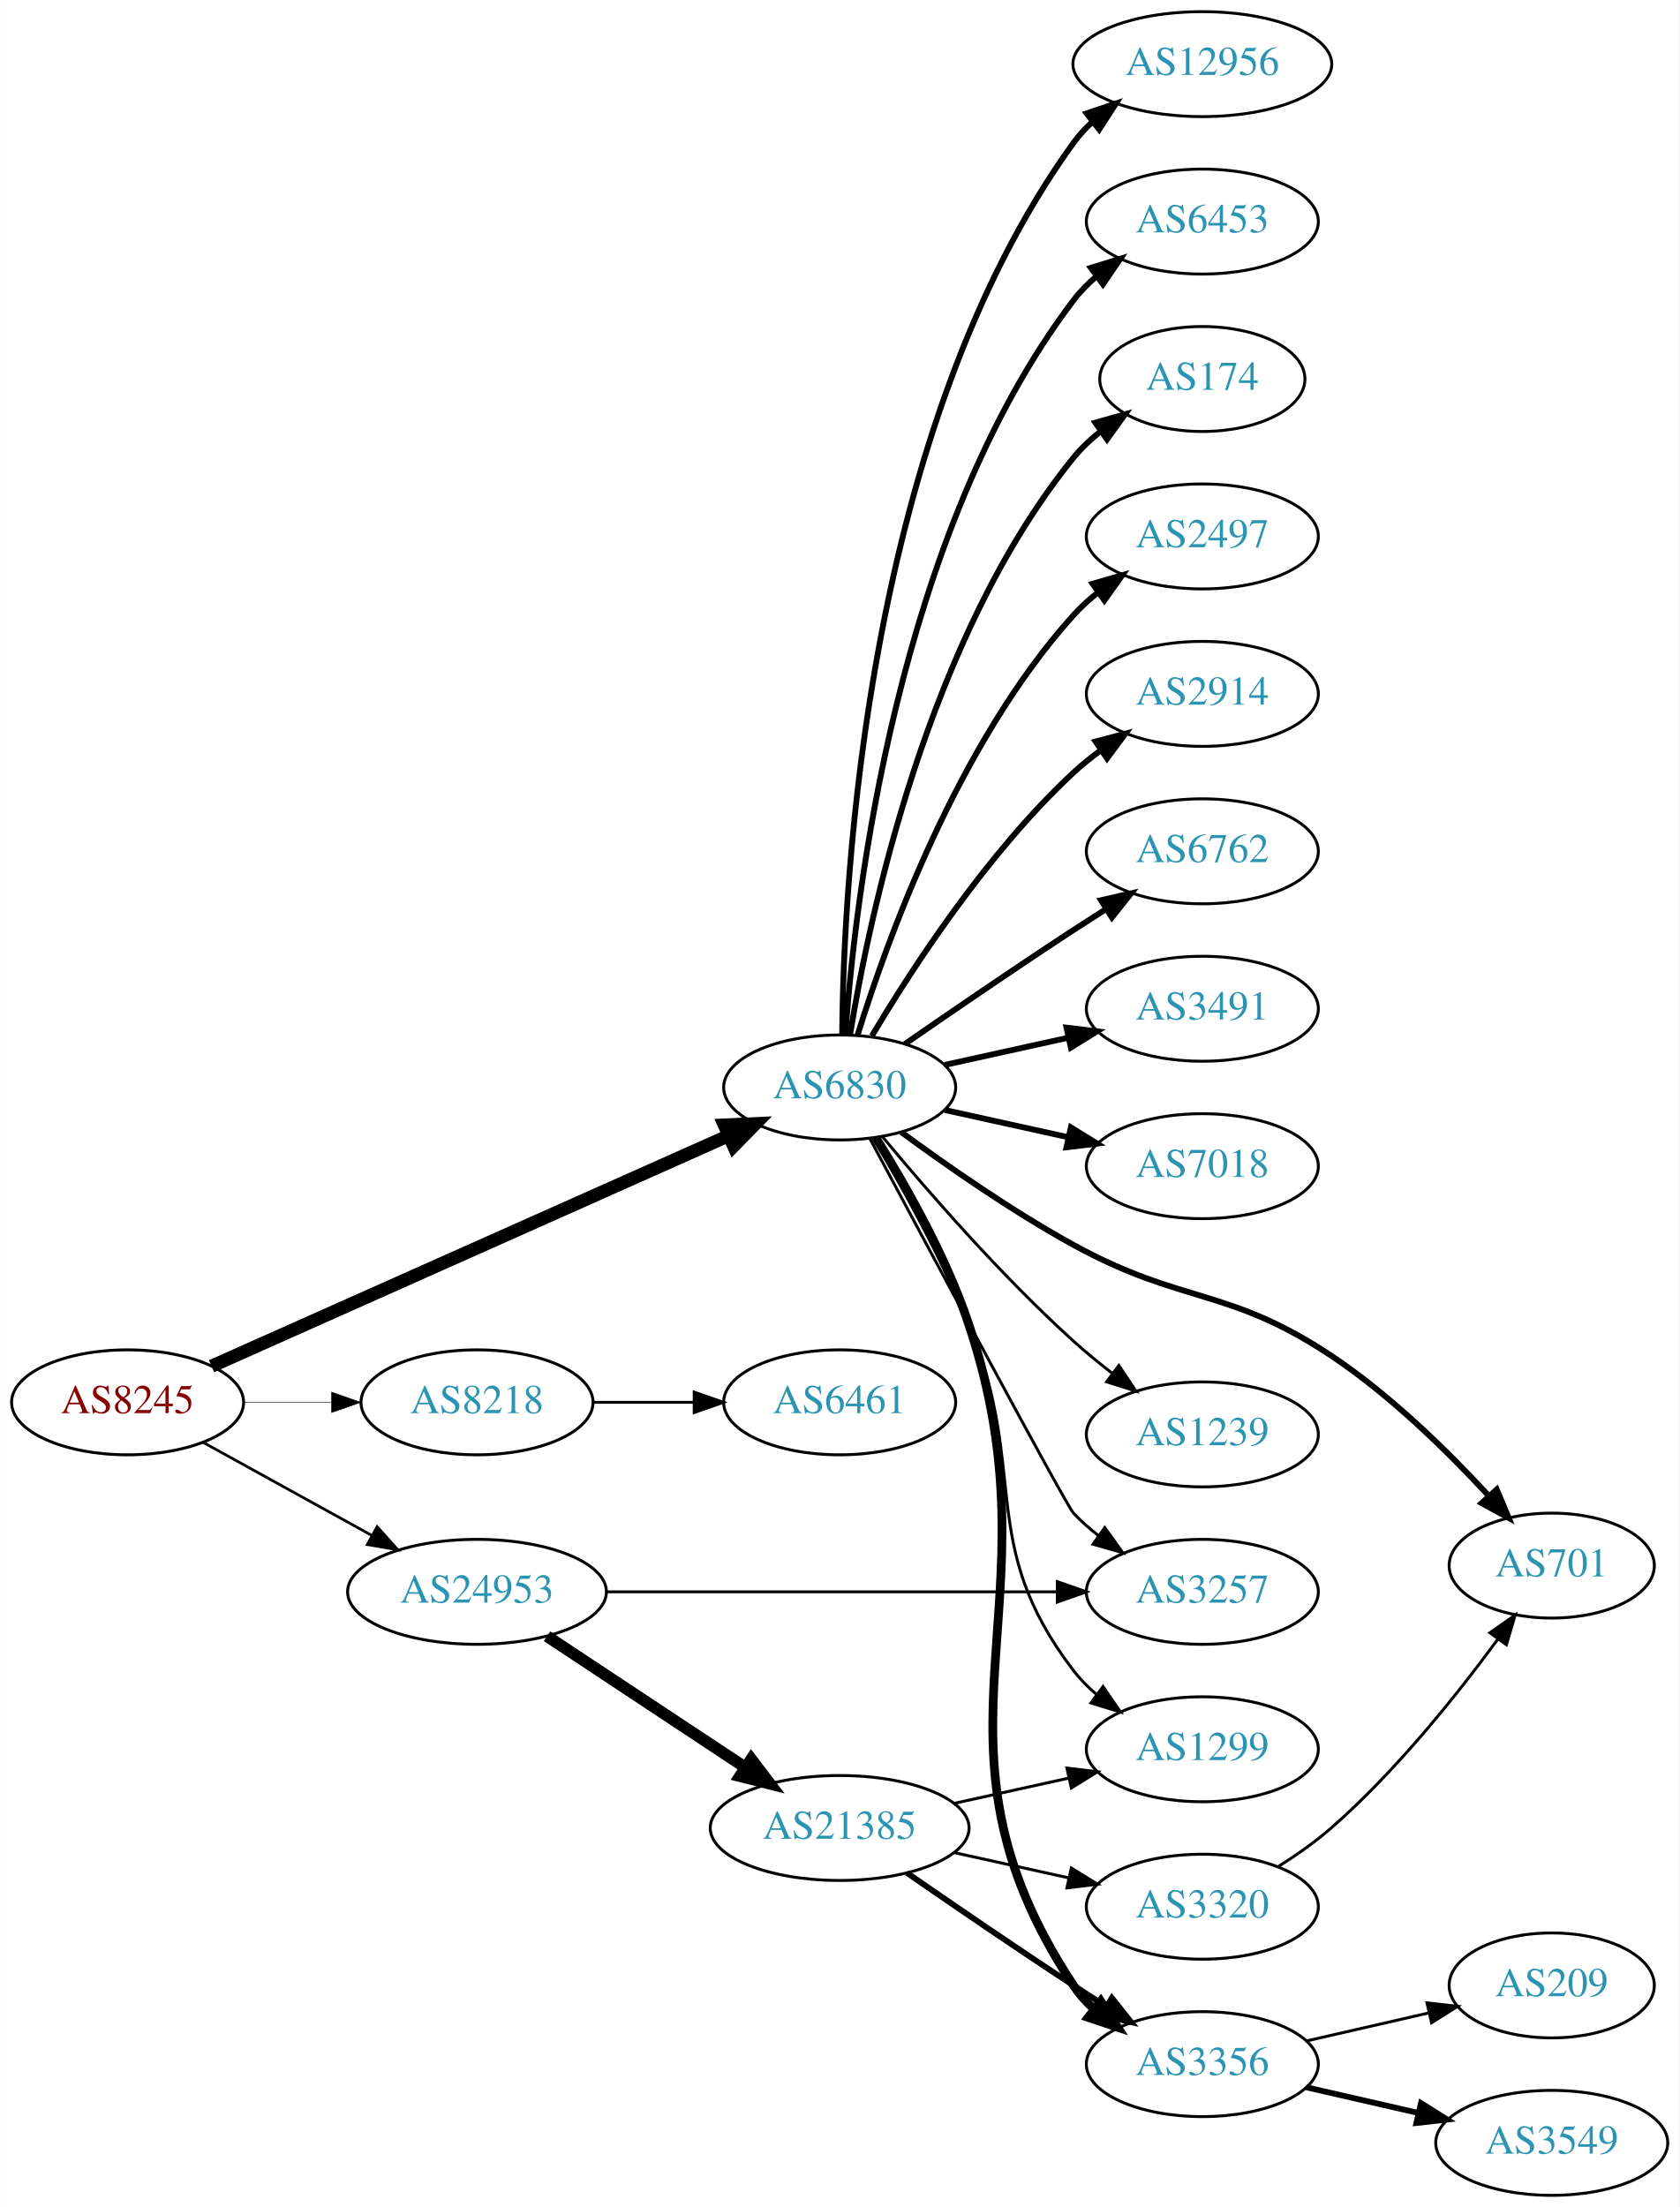
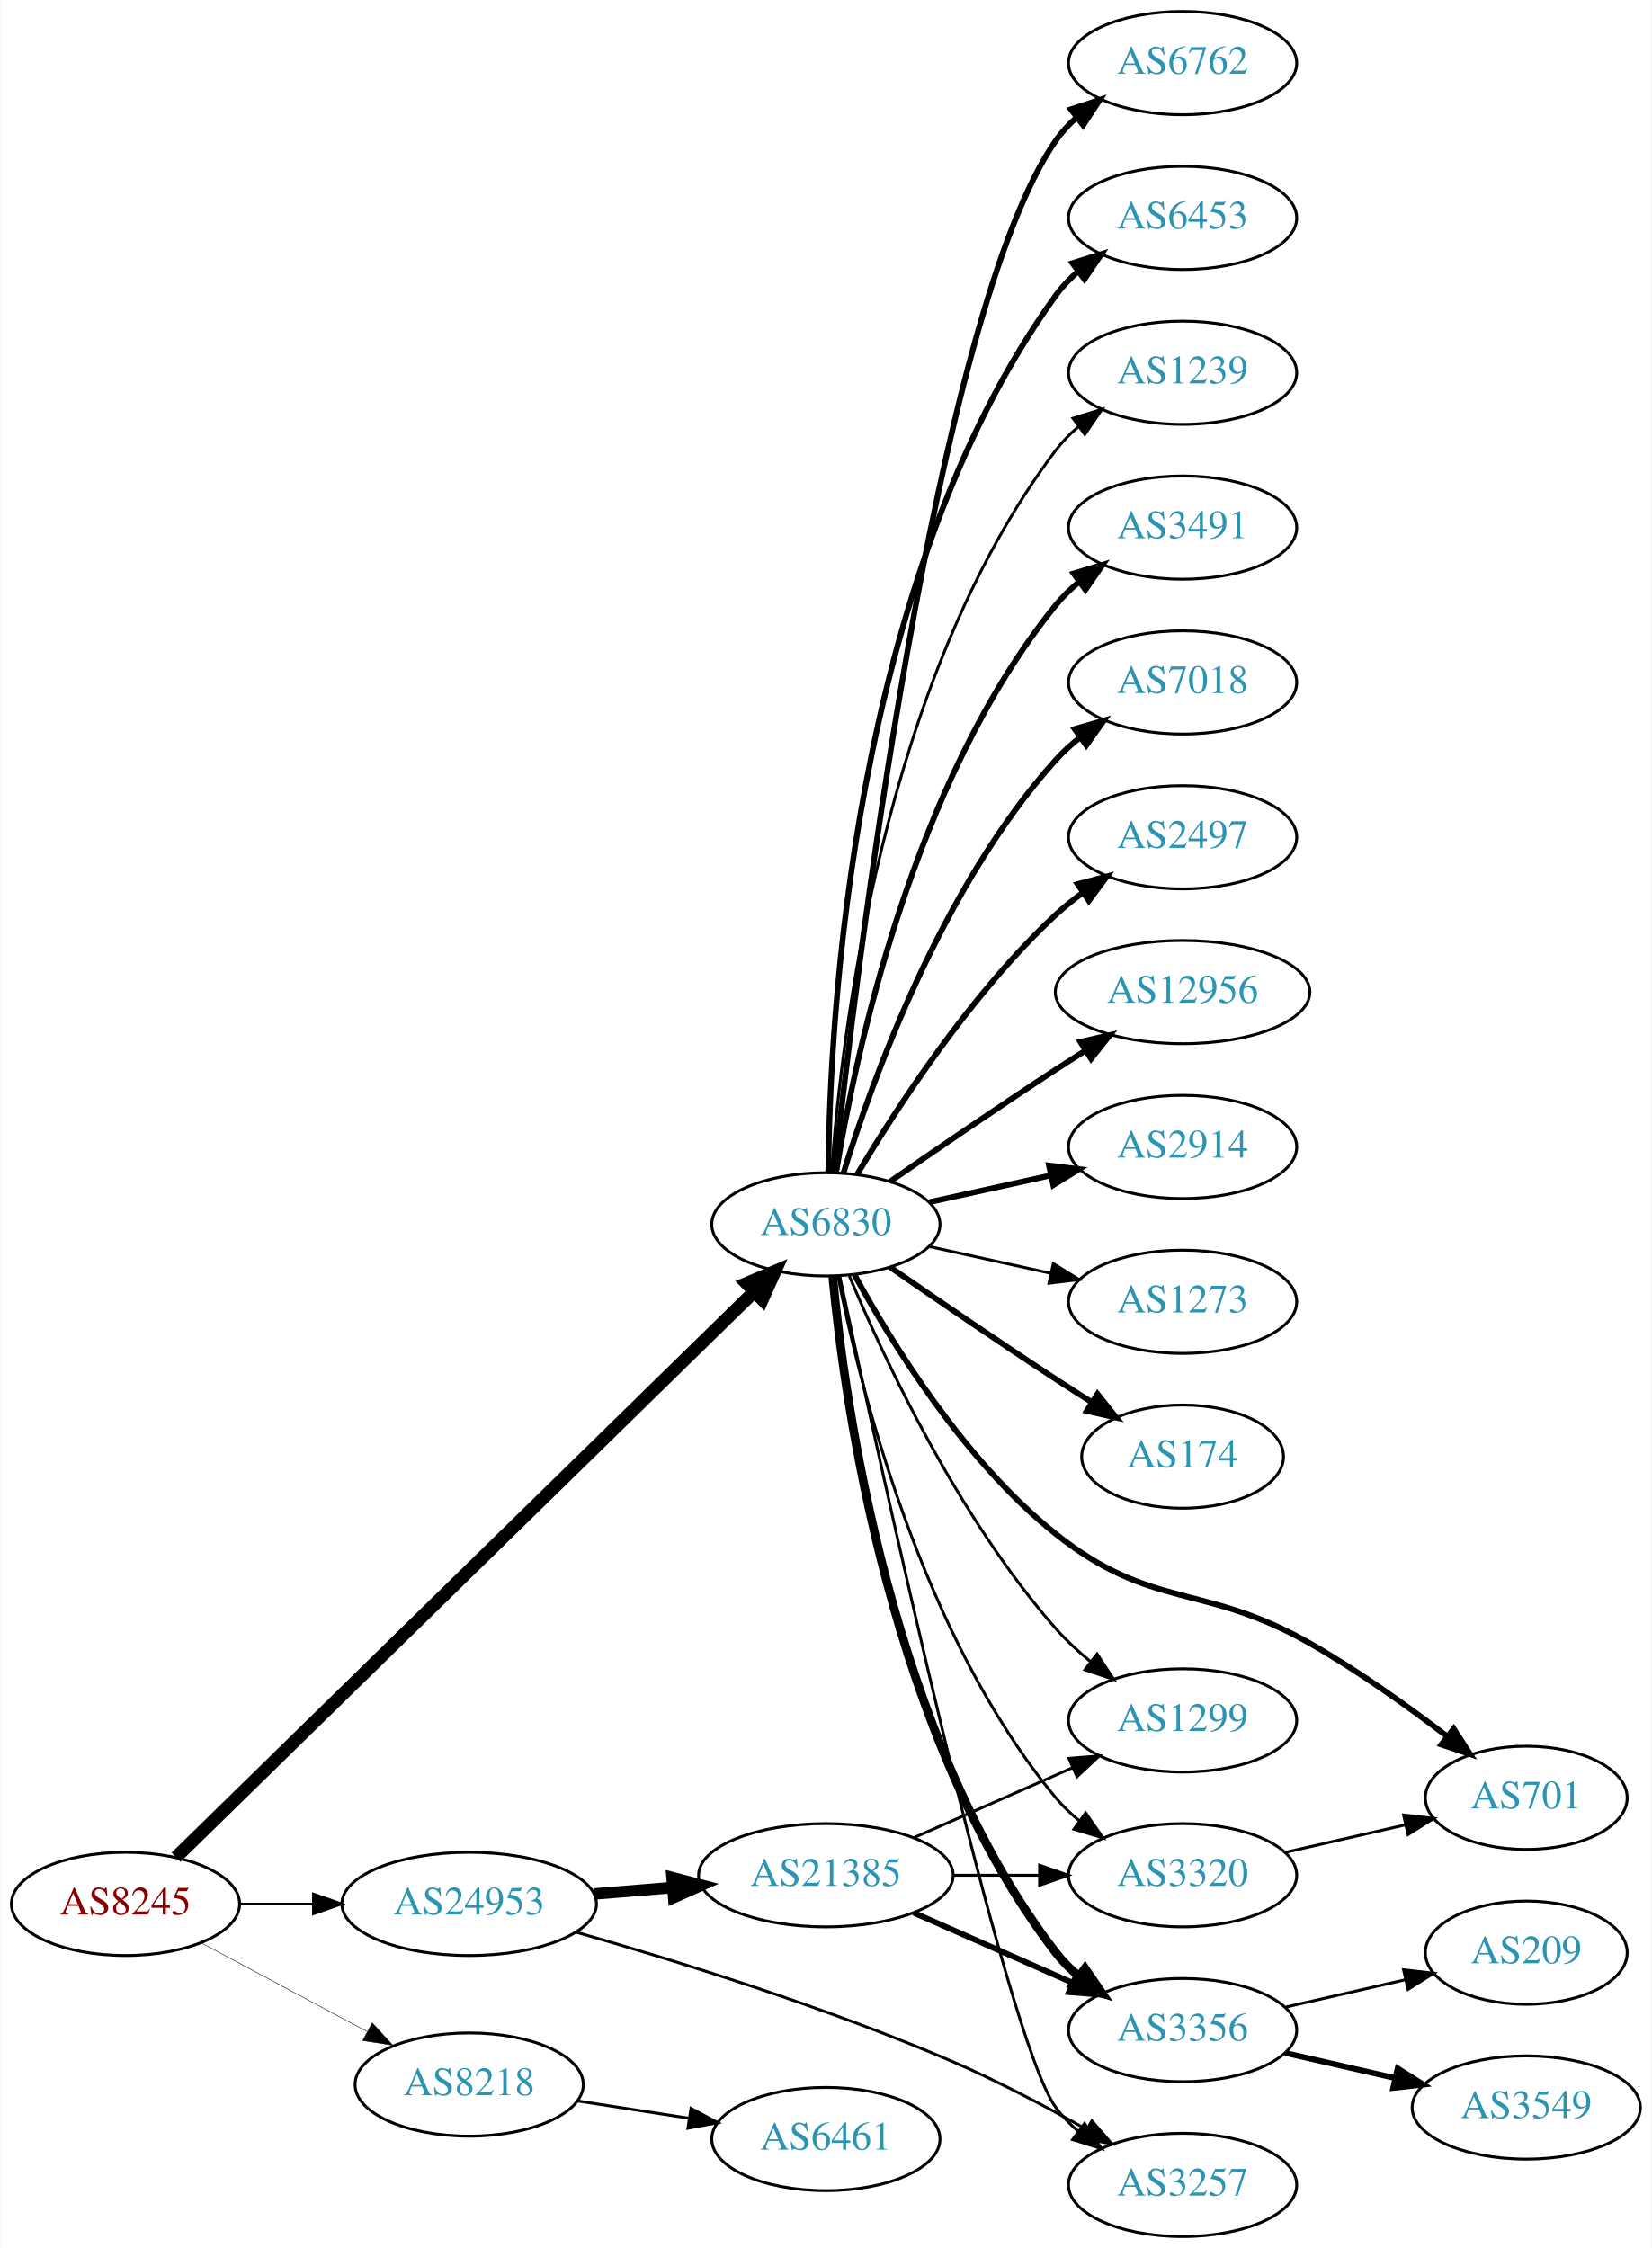
- <svg xmlns="http://www.w3.org/2000/svg" xmlns:xlink="http://www.w3.org/1999/xlink" width="576pt" height="757pt" viewBox="0.00 0.00 575.76 757.00">
-   <g id="graph0" class="graph" transform="scale(1 1) rotate(0) translate(4 753)">
-     <polygon fill="white" stroke="none" points="-4,4 -4,-753 571.762,-753 571.762,4 -4,4" />
+ <svg xmlns="http://www.w3.org/2000/svg" xmlns:xlink="http://www.w3.org/1999/xlink" width="576pt" height="784pt" viewBox="0.00 0.00 575.76 784.00">
+   <g id="graph0" class="graph" transform="scale(1 1) rotate(0) translate(4 780)">
+     <polygon fill="white" stroke="none" points="-4,4 -4,-780 571.762,-780 571.762,4 -4,4" />
    <g id="node1" class="node">
      <g id="a_node1">
        <a xlink:href="/asn/8245" xlink:title="AS8245 ~ Video-Broadcast GmbH [AT]">
-           <ellipse fill="#ffffff" stroke="black" cx="39.647" cy="-272" rx="39.794" ry="18" />
-           <text text-anchor="middle" x="39.647" y="-268.3" font-family="Times,serif" font-size="14.00" fill="#880000">AS8245</text>
+           <ellipse fill="#ffffff" stroke="black" cx="39.647" cy="-116" rx="39.794" ry="18" />
+           <text text-anchor="middle" x="39.647" y="-112.3" font-family="Times,serif" font-size="14.00" fill="#880000">AS8245</text>
        </a>
      </g>
    </g>
    <g id="node2" class="node">
      <g id="a_node2">
        <a xlink:href="/asn/6830" xlink:title="AS6830 ~ LGI-UPC [AT]">
-           <ellipse fill="#ffffff" stroke="black" cx="283.881" cy="-380" rx="39.794" ry="18" />
-           <text text-anchor="middle" x="283.881" y="-376.3" font-family="Times,serif" font-size="14.00" fill="#2c94b3">AS6830</text>
+           <ellipse fill="#ffffff" stroke="black" cx="283.881" cy="-353" rx="39.794" ry="18" />
+           <text text-anchor="middle" x="283.881" y="-349.3" font-family="Times,serif" font-size="14.00" fill="#2c94b3">AS6830</text>
        </a>
      </g>
    </g>
    <g id="edge1" class="edge">
-       <path fill="none" stroke="black" stroke-width="4.5" d="M68.434,-284.389C112.123,-303.868 196.922,-341.675 245.777,-363.457" />
-       <polygon fill="black" stroke="black" stroke-width="4.5" points="244.309,-367.114 255.046,-367.59 247.516,-359.921 244.309,-367.114" />
+       <path fill="none" stroke="black" stroke-width="4.5" d="M57.296,-132.29C99.302,-173.388 209.719,-281.419 258.787,-329.426" />
+       <polygon fill="black" stroke="black" stroke-width="4.5" points="256.213,-332.417 266.115,-336.596 261.721,-326.788 256.213,-332.417" />
    </g>
    <g id="node3" class="node">
      <g id="a_node3">
        <a xlink:href="/asn/8218" xlink:title="AS8218 ~ legacy Neotelecoms [FR]">
-           <ellipse fill="#ffffff" stroke="black" cx="159.489" cy="-272" rx="39.794" ry="18" />
-           <text text-anchor="middle" x="159.489" y="-268.3" font-family="Times,serif" font-size="14.00" fill="#2c94b3">AS8218</text>
+           <ellipse fill="#ffffff" stroke="black" cx="159.489" cy="-53" rx="39.794" ry="18" />
+           <text text-anchor="middle" x="159.489" y="-49.3" font-family="Times,serif" font-size="14.00" fill="#2c94b3">AS8218</text>
        </a>
      </g>
    </g>
    <g id="edge2" class="edge">
-       <path fill="none" stroke="black" stroke-width="0.188" d="M79.559,-272C89.112,-272 99.462,-272 109.425,-272" />
-       <polygon fill="black" stroke="black" stroke-width="0.188" points="109.617,-275.5 119.617,-272 109.617,-268.5 109.617,-275.5" />
+       <path fill="none" stroke="black" stroke-width="0.173" d="M65.927,-102.485C82.82,-93.454 105.262,-81.456 123.818,-71.536" />
+       <polygon fill="black" stroke="black" stroke-width="0.173" points="125.675,-74.511 132.844,-66.71 122.375,-68.338 125.675,-74.511" />
    </g>
    <g id="node4" class="node">
      <g id="a_node4">
        <a xlink:href="/asn/24953" xlink:title="AS24953 ~ AS MACRO: AS-24953 (customers) [AT]">
-           <ellipse fill="#ffffff" stroke="black" cx="159.489" cy="-207" rx="44.393" ry="18" />
-           <text text-anchor="middle" x="159.489" y="-203.3" font-family="Times,serif" font-size="14.00" fill="#2c94b3">AS24953</text>
+           <ellipse fill="#ffffff" stroke="black" cx="159.489" cy="-116" rx="44.393" ry="18" />
+           <text text-anchor="middle" x="159.489" y="-112.3" font-family="Times,serif" font-size="14.00" fill="#2c94b3">AS24953</text>
        </a>
      </g>
    </g>
    <g id="edge3" class="edge">
-       <path fill="none" stroke="black" stroke-width="0.938" d="M65.638,-258.215C82.475,-248.928 104.921,-236.547 123.525,-226.285" />
-       <polygon fill="black" stroke="black" stroke-width="0.938" points="125.243,-229.335 132.309,-221.441 121.862,-223.206 125.243,-229.335" />
+       <path fill="none" stroke="black" stroke-width="0.865" d="M79.559,-116C87.662,-116 96.337,-116 104.863,-116" />
+       <polygon fill="black" stroke="black" stroke-width="0.865" points="105.141,-119.5 115.141,-116 105.141,-112.5 105.141,-119.5" />
    </g>
    <g id="node5" class="node">
      <g id="a_node5">
        <a xlink:href="/asn/174" xlink:title="AS174 ~ Cogent Communications [US]">
-           <ellipse fill="#ffffff" stroke="black" cx="408.273" cy="-623" rx="35.194" ry="18" />
-           <text text-anchor="middle" x="408.273" y="-619.3" font-family="Times,serif" font-size="14.00" fill="#2c94b3">AS174</text>
+           <ellipse fill="#ffffff" stroke="black" cx="408.273" cy="-272" rx="35.194" ry="18" />
+           <text text-anchor="middle" x="408.273" y="-268.3" font-family="Times,serif" font-size="14.00" fill="#2c94b3">AS174</text>
        </a>
      </g>
    </g>
    <g id="edge4" class="edge">
-       <path fill="none" stroke="black" stroke-width="2" d="M287.462,-398.178C293.917,-437.997 313.988,-534.286 364.077,-596 366.773,-599.322 369.993,-602.352 373.442,-605.083" />
-       <polygon fill="black" stroke="black" stroke-width="2" points="371.567,-608.043 381.767,-610.906 375.579,-602.307 371.567,-608.043" />
+       <path fill="none" stroke="black" stroke-width="2" d="M306.238,-338.099C322.089,-327.123 344.292,-311.921 364.077,-299 368.122,-296.358 372.407,-293.615 376.647,-290.933" />
+       <polygon fill="black" stroke="black" stroke-width="2" points="378.584,-293.85 385.191,-285.568 374.861,-287.921 378.584,-293.85" />
    </g>
    <g id="node6" class="node">
      <g id="a_node6">
-         <a xlink:href="/asn/2497" xlink:title="AS2497 ~ Internet Initiative Japan Inc. [JP]">
-           <ellipse fill="#ffffff" stroke="black" cx="408.273" cy="-569" rx="39.794" ry="18" />
-           <text text-anchor="middle" x="408.273" y="-565.3" font-family="Times,serif" font-size="14.00" fill="#2c94b3">AS2497</text>
+         <a xlink:href="/asn/6762" xlink:title="AS6762 ~ TELECOM ITALIA SPARKLE S.p.A. [IT]">
+           <ellipse fill="#ffffff" stroke="black" cx="408.273" cy="-758" rx="39.794" ry="18" />
+           <text text-anchor="middle" x="408.273" y="-754.3" font-family="Times,serif" font-size="14.00" fill="#2c94b3">AS6762</text>
        </a>
      </g>
    </g>
    <g id="edge5" class="edge">
-       <path fill="none" stroke="black" stroke-width="2" d="M290.019,-397.94C299.922,-429.979 324.259,-497.812 364.077,-542 366.593,-544.792 369.465,-547.401 372.504,-549.812" />
-       <polygon fill="black" stroke="black" stroke-width="2" points="370.633,-552.776 380.812,-555.715 374.687,-547.07 370.633,-552.776" />
+       <path fill="none" stroke="black" stroke-width="2" d="M286.783,-371.09C294.101,-438.033 322.153,-670.932 364.077,-731 366.051,-733.828 368.426,-736.422 371.034,-738.786" />
+       <polygon fill="black" stroke="black" stroke-width="2" points="369.326,-741.886 379.39,-745.196 373.587,-736.332 369.326,-741.886" />
    </g>
    <g id="node7" class="node">
      <g id="a_node7">
-         <a xlink:href="/asn/2914" xlink:title="AS2914 ~ NTT America, Inc. [US]">
-           <ellipse fill="#ffffff" stroke="black" cx="408.273" cy="-515" rx="39.794" ry="18" />
-           <text text-anchor="middle" x="408.273" y="-511.3" font-family="Times,serif" font-size="14.00" fill="#2c94b3">AS2914</text>
+         <a xlink:href="/asn/6453" xlink:title="AS6453 ~ TATA COMMUNICATIONS (AMERICA) INC [US]">
+           <ellipse fill="#ffffff" stroke="black" cx="408.273" cy="-704" rx="39.794" ry="18" />
+           <text text-anchor="middle" x="408.273" y="-700.3" font-family="Times,serif" font-size="14.00" fill="#2c94b3">AS6453</text>
        </a>
      </g>
    </g>
    <g id="edge6" class="edge">
-       <path fill="none" stroke="black" stroke-width="2" d="M294.927,-397.671C308.498,-420.472 334.43,-460.472 364.077,-488 366.984,-490.699 370.197,-493.28 373.521,-495.703" />
-       <polygon fill="black" stroke="black" stroke-width="2" points="371.656,-498.667 381.899,-501.375 375.58,-492.87 371.656,-498.667" />
+       <path fill="none" stroke="black" stroke-width="2" d="M284.733,-371.078C285.182,-423.561 292.835,-578.452 364.077,-677 366.279,-680.046 368.941,-682.825 371.848,-685.341" />
+       <polygon fill="black" stroke="black" stroke-width="2" points="369.863,-688.226 379.973,-691.392 374.044,-682.612 369.863,-688.226" />
    </g>
    <g id="node8" class="node">
      <g id="a_node8">
-         <a xlink:href="/asn/6762" xlink:title="AS6762 ~ TELECOM ITALIA SPARKLE S.p.A. [IT]">
-           <ellipse fill="#ffffff" stroke="black" cx="408.273" cy="-461" rx="39.794" ry="18" />
-           <text text-anchor="middle" x="408.273" y="-457.3" font-family="Times,serif" font-size="14.00" fill="#2c94b3">AS6762</text>
+         <a xlink:href="/asn/1239" xlink:title="AS1239 ~ Sprint [US]">
+           <ellipse fill="#ffffff" stroke="black" cx="408.273" cy="-650" rx="39.794" ry="18" />
+           <text text-anchor="middle" x="408.273" y="-646.3" font-family="Times,serif" font-size="14.00" fill="#2c94b3">AS1239</text>
        </a>
      </g>
    </g>
    <g id="edge7" class="edge">
-       <path fill="none" stroke="black" stroke-width="2" d="M306.238,-394.901C322.089,-405.877 344.292,-421.079 364.077,-434 367.659,-436.339 371.43,-438.759 375.19,-441.144" />
-       <polygon fill="black" stroke="black" stroke-width="2" points="373.523,-444.231 383.851,-446.596 377.252,-438.307 373.523,-444.231" />
+       <path fill="none" stroke="black" d="M285.83,-371.036C289.116,-417.457 303.426,-543.007 364.077,-623 366.348,-625.995 369.056,-628.74 371.992,-631.235" />
+       <polygon fill="black" stroke="black" points="370.032,-634.138 380.157,-637.256 374.186,-628.504 370.032,-634.138" />
    </g>
    <g id="node9" class="node">
      <g id="a_node9">
        <a xlink:href="/asn/3491" xlink:title="AS3491 ~ PCCW Global, Inc. [US]">
-           <ellipse fill="#ffffff" stroke="black" cx="408.273" cy="-407" rx="39.794" ry="18" />
-           <text text-anchor="middle" x="408.273" y="-403.3" font-family="Times,serif" font-size="14.00" fill="#2c94b3">AS3491</text>
+           <ellipse fill="#ffffff" stroke="black" cx="408.273" cy="-596" rx="39.794" ry="18" />
+           <text text-anchor="middle" x="408.273" y="-592.3" font-family="Times,serif" font-size="14.00" fill="#2c94b3">AS3491</text>
        </a>
      </g>
    </g>
    <g id="edge8" class="edge">
-       <path fill="none" stroke="black" stroke-width="2" d="M319.954,-387.737C333.141,-390.646 348.321,-393.995 362.287,-397.076" />
-       <polygon fill="black" stroke="black" stroke-width="2" points="361.676,-400.525 372.196,-399.262 363.184,-393.69 361.676,-400.525" />
+       <path fill="none" stroke="black" stroke-width="2" d="M287.462,-371.178C293.917,-410.997 313.988,-507.286 364.077,-569 366.446,-571.918 369.219,-574.612 372.196,-577.075" />
+       <polygon fill="black" stroke="black" stroke-width="2" points="370.271,-580.003 380.418,-583.052 374.387,-574.341 370.271,-580.003" />
    </g>
    <g id="node10" class="node">
      <g id="a_node10">
        <a xlink:href="/asn/7018" xlink:title="AS7018 ~ AT&amp;T Services, Inc. [US]">
-           <ellipse fill="#ffffff" stroke="black" cx="408.273" cy="-353" rx="39.794" ry="18" />
-           <text text-anchor="middle" x="408.273" y="-349.3" font-family="Times,serif" font-size="14.00" fill="#2c94b3">AS7018</text>
+           <ellipse fill="#ffffff" stroke="black" cx="408.273" cy="-542" rx="39.794" ry="18" />
+           <text text-anchor="middle" x="408.273" y="-538.3" font-family="Times,serif" font-size="14.00" fill="#2c94b3">AS7018</text>
        </a>
      </g>
    </g>
    <g id="edge9" class="edge">
-       <path fill="none" stroke="black" stroke-width="2" d="M319.954,-372.263C333.141,-369.354 348.321,-366.005 362.287,-362.924" />
-       <polygon fill="black" stroke="black" stroke-width="2" points="363.184,-366.31 372.196,-360.738 361.676,-359.475 363.184,-366.31" />
+       <path fill="none" stroke="black" stroke-width="2" d="M290.019,-370.94C299.922,-402.979 324.259,-470.812 364.077,-515 366.593,-517.792 369.465,-520.401 372.504,-522.812" />
+       <polygon fill="black" stroke="black" stroke-width="2" points="370.633,-525.776 380.812,-528.715 374.687,-520.07 370.633,-525.776" />
    </g>
    <g id="node11" class="node">
      <g id="a_node11">
-         <a xlink:href="/asn/701" xlink:title="AS701 ~ UUNET [US]">
-           <ellipse fill="#ffffff" stroke="black" cx="528.116" cy="-216" rx="35.194" ry="18" />
-           <text text-anchor="middle" x="528.116" y="-212.3" font-family="Times,serif" font-size="14.00" fill="#2c94b3">AS701</text>
+         <a xlink:href="/asn/2497" xlink:title="AS2497 ~ Internet Initiative Japan Inc. [JP]">
+           <ellipse fill="#ffffff" stroke="black" cx="408.273" cy="-488" rx="39.794" ry="18" />
+           <text text-anchor="middle" x="408.273" y="-484.3" font-family="Times,serif" font-size="14.00" fill="#2c94b3">AS2497</text>
        </a>
      </g>
    </g>
    <g id="edge10" class="edge">
-       <path fill="none" stroke="black" stroke-width="2" d="M305.032,-364.66C320.64,-353.18 343.073,-337.536 364.077,-326 401.559,-305.415 416.858,-311.673 452.469,-288 472.772,-274.504 492.48,-255.143 506.543,-239.896" />
-       <polygon fill="black" stroke="black" stroke-width="2" points="509.251,-242.119 513.355,-232.351 504.056,-237.428 509.251,-242.119" />
+       <path fill="none" stroke="black" stroke-width="2" d="M294.927,-370.671C308.498,-393.472 334.43,-433.472 364.077,-461 366.984,-463.699 370.197,-466.28 373.521,-468.703" />
+       <polygon fill="black" stroke="black" stroke-width="2" points="371.656,-471.667 381.899,-474.375 375.58,-465.87 371.656,-471.667" />
    </g>
    <g id="node12" class="node">
      <g id="a_node12">
-         <a xlink:href="/asn/1239" xlink:title="AS1239 ~ Sprint [US]">
-           <ellipse fill="#ffffff" stroke="black" cx="408.273" cy="-261" rx="39.794" ry="18" />
-           <text text-anchor="middle" x="408.273" y="-257.3" font-family="Times,serif" font-size="14.00" fill="#2c94b3">AS1239</text>
+         <a xlink:href="/asn/12956" xlink:title="AS12956 ~ TELXIUS [ES]">
+           <ellipse fill="#ffffff" stroke="black" cx="408.273" cy="-434" rx="44.393" ry="18" />
+           <text text-anchor="middle" x="408.273" y="-430.3" font-family="Times,serif" font-size="14.00" fill="#2c94b3">AS12956</text>
        </a>
      </g>
    </g>
    <g id="edge11" class="edge">
-       <path fill="none" stroke="black" d="M298.586,-363.07C313.714,-344.849 339.227,-315.462 364.077,-293 368.232,-289.245 372.811,-285.492 377.389,-281.947" />
-       <polygon fill="black" stroke="black" points="379.637,-284.636 385.534,-275.834 375.435,-279.038 379.637,-284.636" />
+       <path fill="none" stroke="black" stroke-width="2" d="M306.238,-367.901C322.089,-378.877 344.292,-394.079 364.077,-407 367.398,-409.169 370.88,-411.406 374.367,-413.621" />
+       <polygon fill="black" stroke="black" stroke-width="2" points="372.623,-416.66 382.949,-419.032 376.356,-410.738 372.623,-416.66" />
    </g>
    <g id="node13" class="node">
      <g id="a_node13">
-         <a xlink:href="/asn/12956" xlink:title="AS12956 ~ TELXIUS [ES]">
-           <ellipse fill="#ffffff" stroke="black" cx="408.273" cy="-731" rx="44.393" ry="18" />
-           <text text-anchor="middle" x="408.273" y="-727.3" font-family="Times,serif" font-size="14.00" fill="#2c94b3">AS12956</text>
+         <a xlink:href="/asn/2914" xlink:title="AS2914 ~ NTT America, Inc. [US]">
+           <ellipse fill="#ffffff" stroke="black" cx="408.273" cy="-380" rx="39.794" ry="18" />
+           <text text-anchor="middle" x="408.273" y="-376.3" font-family="Times,serif" font-size="14.00" fill="#2c94b3">AS2914</text>
        </a>
      </g>
    </g>
    <g id="edge12" class="edge">
-       <path fill="none" stroke="black" stroke-width="2" d="M284.733,-398.078C285.182,-450.561 292.835,-605.452 364.077,-704 365.994,-706.652 368.26,-709.101 370.732,-711.351" />
-       <polygon fill="black" stroke="black" stroke-width="2" points="368.593,-714.121 378.632,-717.506 372.895,-708.599 368.593,-714.121" />
+       <path fill="none" stroke="black" stroke-width="2" d="M319.954,-360.737C333.141,-363.646 348.321,-366.995 362.287,-370.076" />
+       <polygon fill="black" stroke="black" stroke-width="2" points="361.676,-373.525 372.196,-372.262 363.184,-366.69 361.676,-373.525" />
    </g>
    <g id="node14" class="node">
      <g id="a_node14">
-         <a xlink:href="/asn/6453" xlink:title="AS6453 ~ TATA COMMUNICATIONS (AMERICA) INC [US]">
-           <ellipse fill="#ffffff" stroke="black" cx="408.273" cy="-677" rx="39.794" ry="18" />
-           <text text-anchor="middle" x="408.273" y="-673.3" font-family="Times,serif" font-size="14.00" fill="#2c94b3">AS6453</text>
+         <a xlink:href="/asn/3320" xlink:title="AS3320 ~ DTAG [DE]">
+           <ellipse fill="#ffffff" stroke="black" cx="408.273" cy="-126" rx="39.794" ry="18" />
+           <text text-anchor="middle" x="408.273" y="-122.3" font-family="Times,serif" font-size="14.00" fill="#2c94b3">AS3320</text>
        </a>
      </g>
    </g>
    <g id="edge13" class="edge">
-       <path fill="none" stroke="black" stroke-width="2" d="M285.83,-398.036C289.116,-444.457 303.426,-570.007 364.077,-650 366.348,-652.995 369.056,-655.74 371.992,-658.235" />
-       <polygon fill="black" stroke="black" stroke-width="2" points="370.032,-661.138 380.157,-664.256 374.186,-655.504 370.032,-661.138" />
+       <path fill="none" stroke="black" d="M288.058,-335.034C295.473,-297.49 316.987,-209.525 364.077,-153 366.483,-150.112 369.281,-147.439 372.273,-144.989" />
+       <polygon fill="black" stroke="black" points="374.463,-147.725 380.517,-139.03 370.362,-142.052 374.463,-147.725" />
    </g>
    <g id="node15" class="node">
      <g id="a_node15">
-         <a xlink:href="/asn/3356" xlink:title="AS3356 ~ Level 3 Parent, LLC [US]">
-           <ellipse fill="#ffffff" stroke="black" cx="408.273" cy="-45" rx="39.794" ry="18" />
-           <text text-anchor="middle" x="408.273" y="-41.3" font-family="Times,serif" font-size="14.00" fill="#2c94b3">AS3356</text>
+         <a xlink:href="/asn/701" xlink:title="AS701 ~ UUNET [US]">
+           <ellipse fill="#ffffff" stroke="black" cx="528.116" cy="-153" rx="35.194" ry="18" />
+           <text text-anchor="middle" x="528.116" y="-149.3" font-family="Times,serif" font-size="14.00" fill="#2c94b3">AS701</text>
        </a>
      </g>
    </g>
    <g id="edge14" class="edge">
-       <path fill="none" stroke="black" stroke-width="3" d="M296.272,-362.752C306.227,-346.855 320.273,-322.269 328.077,-299 360.559,-202.152 307.694,-157.179 364.077,-72 365.981,-69.124 368.307,-66.498 370.883,-64.112" />
-       <polygon fill="black" stroke="black" stroke-width="3" points="373.434,-66.562 379.186,-57.665 369.141,-61.033 373.434,-66.562" />
+       <path fill="none" stroke="black" stroke-width="2" d="M293.868,-335.415C306.63,-311.97 332.054,-270.477 364.077,-245 397.541,-218.377 415.278,-228.104 452.469,-207 469.174,-197.521 486.631,-185.054 500.459,-174.487" />
+       <polygon fill="black" stroke="black" stroke-width="2" points="502.809,-177.094 508.561,-168.197 498.516,-171.565 502.809,-177.094" />
    </g>
    <g id="node16" class="node">
      <g id="a_node16">
        <a xlink:href="/asn/3257" xlink:title="AS3257 ~ GTT [DE]">
-           <ellipse fill="#ffffff" stroke="black" cx="408.273" cy="-207" rx="39.794" ry="18" />
-           <text text-anchor="middle" x="408.273" y="-203.3" font-family="Times,serif" font-size="14.00" fill="#2c94b3">AS3257</text>
+           <ellipse fill="#ffffff" stroke="black" cx="408.273" cy="-18" rx="39.794" ry="18" />
+           <text text-anchor="middle" x="408.273" y="-14.3" font-family="Times,serif" font-size="14.00" fill="#2c94b3">AS3257</text>
        </a>
      </g>
    </g>
    <g id="edge15" class="edge">
-       <path fill="none" stroke="black" d="M294.238,-362.475C314.66,-324.26 361.608,-236.626 364.077,-234 366.652,-231.262 369.562,-228.688 372.626,-226.301" />
-       <polygon fill="black" stroke="black" points="374.805,-229.047 380.968,-220.429 370.776,-223.323 374.805,-229.047" />
+       <path fill="none" stroke="black" d="M288.695,-334.987C301.988,-272.727 346.425,-69.113 364.077,-45 366.297,-41.967 368.971,-39.197 371.886,-36.686" />
+       <polygon fill="black" stroke="black" points="374.081,-39.416 380.022,-30.643 369.907,-33.797 374.081,-39.416" />
    </g>
    <g id="node17" class="node">
      <g id="a_node17">
-         <a xlink:href="/asn/1299" xlink:title="AS1299 ~ Telia Carrier [EU]">
-           <ellipse fill="#ffffff" stroke="black" cx="408.273" cy="-153" rx="39.794" ry="18" />
-           <text text-anchor="middle" x="408.273" y="-149.3" font-family="Times,serif" font-size="14.00" fill="#2c94b3">AS1299</text>
+         <a xlink:href="/asn/3356" xlink:title="AS3356 ~ Level 3 Parent, LLC [US]">
+           <ellipse fill="#ffffff" stroke="black" cx="408.273" cy="-72" rx="39.794" ry="18" />
+           <text text-anchor="middle" x="408.273" y="-68.3" font-family="Times,serif" font-size="14.00" fill="#2c94b3">AS3356</text>
        </a>
      </g>
    </g>
    <g id="edge16" class="edge">
-       <path fill="none" stroke="black" d="M295.525,-362.473C304.977,-346.388 318.704,-321.683 328.077,-299 349.179,-247.932 330.507,-223.889 364.077,-180 366.361,-177.015 369.077,-174.276 372.018,-171.785" />
-       <polygon fill="black" stroke="black" points="374.212,-174.516 380.191,-165.769 370.063,-168.879 374.212,-174.516" />
+       <path fill="none" stroke="black" stroke-width="3" d="M286.262,-334.724C290.48,-290.026 306.653,-173.419 364.077,-99 366.373,-96.024 369.098,-93.293 372.045,-90.805" />
+       <polygon fill="black" stroke="black" stroke-width="3" points="374.238,-93.537 380.225,-84.795 370.094,-87.896 374.238,-93.537" />
    </g>
    <g id="node18" class="node">
      <g id="a_node18">
-         <a xlink:href="/asn/6461" xlink:title="AS6461 ~ Zayo Bandwidth [US]">
-           <ellipse fill="#ffffff" stroke="black" cx="283.881" cy="-272" rx="39.794" ry="18" />
-           <text text-anchor="middle" x="283.881" y="-268.3" font-family="Times,serif" font-size="14.00" fill="#2c94b3">AS6461</text>
+         <a xlink:href="/asn/1273" xlink:title="AS1273 ~ Vodafone Group PLC [EU]">
+           <ellipse fill="#ffffff" stroke="black" cx="408.273" cy="-326" rx="39.794" ry="18" />
+           <text text-anchor="middle" x="408.273" y="-322.3" font-family="Times,serif" font-size="14.00" fill="#2c94b3">AS1273</text>
        </a>
      </g>
    </g>
    <g id="edge17" class="edge">
-       <path fill="none" stroke="black" d="M199.215,-272C210.153,-272 222.204,-272 233.67,-272" />
-       <polygon fill="black" stroke="black" points="233.987,-275.5 243.987,-272 233.987,-268.5 233.987,-275.5" />
-     </g>
-     <g id="edge19" class="edge">
-       <path fill="none" stroke="black" d="M203.758,-207C246.977,-207 313.3,-207 358.395,-207" />
-       <polygon fill="black" stroke="black" points="358.526,-210.5 368.526,-207 358.526,-203.5 358.526,-210.5" />
+       <path fill="none" stroke="black" d="M319.954,-345.263C333.141,-342.354 348.321,-339.005 362.287,-335.924" />
+       <polygon fill="black" stroke="black" points="363.184,-339.31 372.196,-333.738 361.676,-332.475 363.184,-339.31" />
    </g>
    <g id="node19" class="node">
      <g id="a_node19">
+         <a xlink:href="/asn/1299" xlink:title="AS1299 ~ Telia Carrier [EU]">
+           <ellipse fill="#ffffff" stroke="black" cx="408.273" cy="-180" rx="39.794" ry="18" />
+           <text text-anchor="middle" x="408.273" y="-176.3" font-family="Times,serif" font-size="14.00" fill="#2c94b3">AS1299</text>
+         </a>
+       </g>
+     </g>
+     <g id="edge18" class="edge">
+       <path fill="none" stroke="black" d="M292.045,-335.01C303.949,-306.64 329.917,-250.754 364.077,-212 367.612,-207.99 371.728,-204.172 375.988,-200.661" />
+       <polygon fill="black" stroke="black" points="378.445,-203.187 384.241,-194.319 374.18,-197.637 378.445,-203.187" />
+     </g>
+     <g id="node20" class="node">
+       <g id="a_node20">
+         <a xlink:href="/asn/6461" xlink:title="AS6461 ~ Zayo Bandwidth [US]">
+           <ellipse fill="#ffffff" stroke="black" cx="283.881" cy="-34" rx="39.794" ry="18" />
+           <text text-anchor="middle" x="283.881" y="-30.3" font-family="Times,serif" font-size="14.00" fill="#2c94b3">AS6461</text>
+         </a>
+       </g>
+     </g>
+     <g id="edge19" class="edge">
+       <path fill="none" stroke="black" d="M197.211,-47.299C209.434,-45.402 223.217,-43.262 236.097,-41.263" />
+       <polygon fill="black" stroke="black" points="236.841,-44.689 246.185,-39.697 235.767,-37.772 236.841,-44.689" />
+     </g>
+     <g id="edge20" class="edge">
+       <path fill="none" stroke="black" d="M196.817,-106.136C231.24,-96.311 284.074,-79.982 328.077,-61 343.868,-54.188 360.7,-45.298 374.767,-37.371" />
+       <polygon fill="black" stroke="black" points="376.632,-40.336 383.573,-32.331 373.155,-34.26 376.632,-40.336" />
+     </g>
+     <g id="node21" class="node">
+       <g id="a_node21">
        <a xlink:href="/asn/21385" xlink:title="AS21385 ~ Trusted Network GmbH [DE]">
          <ellipse fill="#ffffff" stroke="black" cx="283.881" cy="-126" rx="44.393" ry="18" />
          <text text-anchor="middle" x="283.881" y="-122.3" font-family="Times,serif" font-size="14.00" fill="#2c94b3">AS21385</text>
        </a>
      </g>
    </g>
-     <g id="edge18" class="edge">
-       <path fill="none" stroke="black" stroke-width="4" d="M183.51,-191.765C202.742,-179.037 230.349,-160.766 251.587,-146.711" />
-       <polygon fill="black" stroke="black" stroke-width="4" points="253.556,-149.605 259.963,-141.167 249.693,-143.767 253.556,-149.605" />
-     </g>
-     <g id="node21" class="node">
-       <g id="a_node21">
-         <a xlink:href="/asn/3549" xlink:title="AS3549 ~ Level 3 Parent, LLC [US]">
-           <ellipse fill="#ffffff" stroke="black" cx="528.116" cy="-18" rx="39.794" ry="18" />
-           <text text-anchor="middle" x="528.116" y="-14.3" font-family="Times,serif" font-size="14.00" fill="#2c94b3">AS3549</text>
-         </a>
-       </g>
-     </g>
-     <g id="edge24" class="edge">
-       <path fill="none" stroke="black" stroke-width="2" d="M443.993,-37.045C455.993,-34.296 469.613,-31.175 482.306,-28.267" />
-       <polygon fill="black" stroke="black" stroke-width="2" points="483.272,-31.636 492.238,-25.991 481.708,-24.813 483.272,-31.636" />
+     <g id="edge21" class="edge">
+       <path fill="none" stroke="black" stroke-width="4" d="M202.952,-119.469C211.781,-120.191 221.186,-120.959 230.328,-121.706" />
+       <polygon fill="black" stroke="black" stroke-width="4" points="230.241,-125.211 240.493,-122.537 230.811,-118.234 230.241,-125.211" />
+     </g>
+     <g id="edge27" class="edge">
+       <path fill="none" stroke="black" d="M443.993,-133.955C457.085,-136.955 472.107,-140.396 485.748,-143.522" />
+       <polygon fill="black" stroke="black" points="485.326,-147.016 495.855,-145.838 486.89,-140.193 485.326,-147.016" />
    </g>
    <g id="node22" class="node">
      <g id="a_node22">
+         <a xlink:href="/asn/3549" xlink:title="AS3549 ~ Level 3 Parent, LLC [US]">
+           <ellipse fill="#ffffff" stroke="black" cx="528.116" cy="-45" rx="39.794" ry="18" />
+           <text text-anchor="middle" x="528.116" y="-41.3" font-family="Times,serif" font-size="14.00" fill="#2c94b3">AS3549</text>
+         </a>
+       </g>
+     </g>
+     <g id="edge25" class="edge">
+       <path fill="none" stroke="black" stroke-width="2" d="M443.993,-64.045C455.993,-61.296 469.613,-58.175 482.306,-55.267" />
+       <polygon fill="black" stroke="black" stroke-width="2" points="483.272,-58.636 492.238,-52.991 481.708,-51.813 483.272,-58.636" />
+     </g>
+     <g id="node23" class="node">
+       <g id="a_node23">
        <a xlink:href="/asn/209" xlink:title="AS209 ~ CenturyLink Communications, LLC [US]">
-           <ellipse fill="#ffffff" stroke="black" cx="528.116" cy="-72" rx="35.194" ry="18" />
-           <text text-anchor="middle" x="528.116" y="-68.3" font-family="Times,serif" font-size="14.00" fill="#2c94b3">AS209</text>
-         </a>
-       </g>
-     </g>
-     <g id="edge25" class="edge">
-       <path fill="none" stroke="black" d="M443.993,-52.955C457.085,-55.955 472.107,-59.397 485.748,-62.522" />
-       <polygon fill="black" stroke="black" points="485.326,-66.016 495.855,-64.838 486.89,-59.193 485.326,-66.016" />
-     </g>
-     <g id="edge20" class="edge">
-       <path fill="none" stroke="black" stroke-width="2" d="M306.912,-110.633C322.714,-99.695 344.571,-84.739 364.077,-72 367.659,-69.661 371.43,-67.241 375.19,-64.856" />
-       <polygon fill="black" stroke="black" stroke-width="2" points="377.252,-67.693 383.851,-59.404 373.523,-61.769 377.252,-67.693" />
-     </g>
-     <g id="edge21" class="edge">
-       <path fill="none" stroke="black" d="M323.271,-134.469C335.662,-137.202 349.509,-140.257 362.329,-143.085" />
-       <polygon fill="black" stroke="black" points="361.825,-146.558 372.344,-145.295 363.333,-139.722 361.825,-146.558" />
-     </g>
-     <g id="node20" class="node">
-       <g id="a_node20">
-         <a xlink:href="/asn/3320" xlink:title="AS3320 ~ DTAG [DE]">
-           <ellipse fill="#ffffff" stroke="black" cx="408.273" cy="-99" rx="39.794" ry="18" />
-           <text text-anchor="middle" x="408.273" y="-95.3" font-family="Times,serif" font-size="14.00" fill="#2c94b3">AS3320</text>
-         </a>
-       </g>
+           <ellipse fill="#ffffff" stroke="black" cx="528.116" cy="-99" rx="35.194" ry="18" />
+           <text text-anchor="middle" x="528.116" y="-95.3" font-family="Times,serif" font-size="14.00" fill="#2c94b3">AS209</text>
+         </a>
+       </g>
+     </g>
+     <g id="edge26" class="edge">
+       <path fill="none" stroke="black" d="M443.993,-79.955C457.085,-82.955 472.107,-86.397 485.748,-89.522" />
+       <polygon fill="black" stroke="black" points="485.326,-93.016 495.855,-91.838 486.89,-86.193 485.326,-93.016" />
+     </g>
+     <g id="edge24" class="edge">
+       <path fill="none" stroke="black" d="M328.377,-126C338.066,-126 348.403,-126 358.295,-126" />
+       <polygon fill="black" stroke="black" points="358.398,-129.5 368.398,-126 358.398,-122.5 358.398,-129.5" />
    </g>
    <g id="edge22" class="edge">
-       <path fill="none" stroke="black" d="M323.271,-117.531C335.662,-114.798 349.509,-111.743 362.329,-108.915" />
-       <polygon fill="black" stroke="black" points="363.333,-112.278 372.344,-106.705 361.825,-105.442 363.333,-112.278" />
+       <path fill="none" stroke="black" stroke-width="2" d="M314.509,-112.928C331.103,-105.607 351.963,-96.403 369.696,-88.579" />
+       <polygon fill="black" stroke="black" stroke-width="2" points="371.443,-91.634 379.18,-84.395 368.618,-85.23 371.443,-91.634" />
    </g>
    <g id="edge23" class="edge">
-       <path fill="none" stroke="black" d="M434.447,-112.848C440.616,-116.741 447.01,-121.226 452.469,-126 474.6,-145.352 495.581,-171.611 509.63,-190.769" />
-       <polygon fill="black" stroke="black" points="506.89,-192.955 515.576,-199.022 512.57,-188.862 506.89,-192.955" />
+       <path fill="none" stroke="black" d="M314.509,-139.072C331.103,-146.393 351.963,-155.597 369.696,-163.421" />
+       <polygon fill="black" stroke="black" points="368.618,-166.77 379.18,-167.605 371.443,-160.366 368.618,-166.77" />
    </g>
  </g>
</svg>
